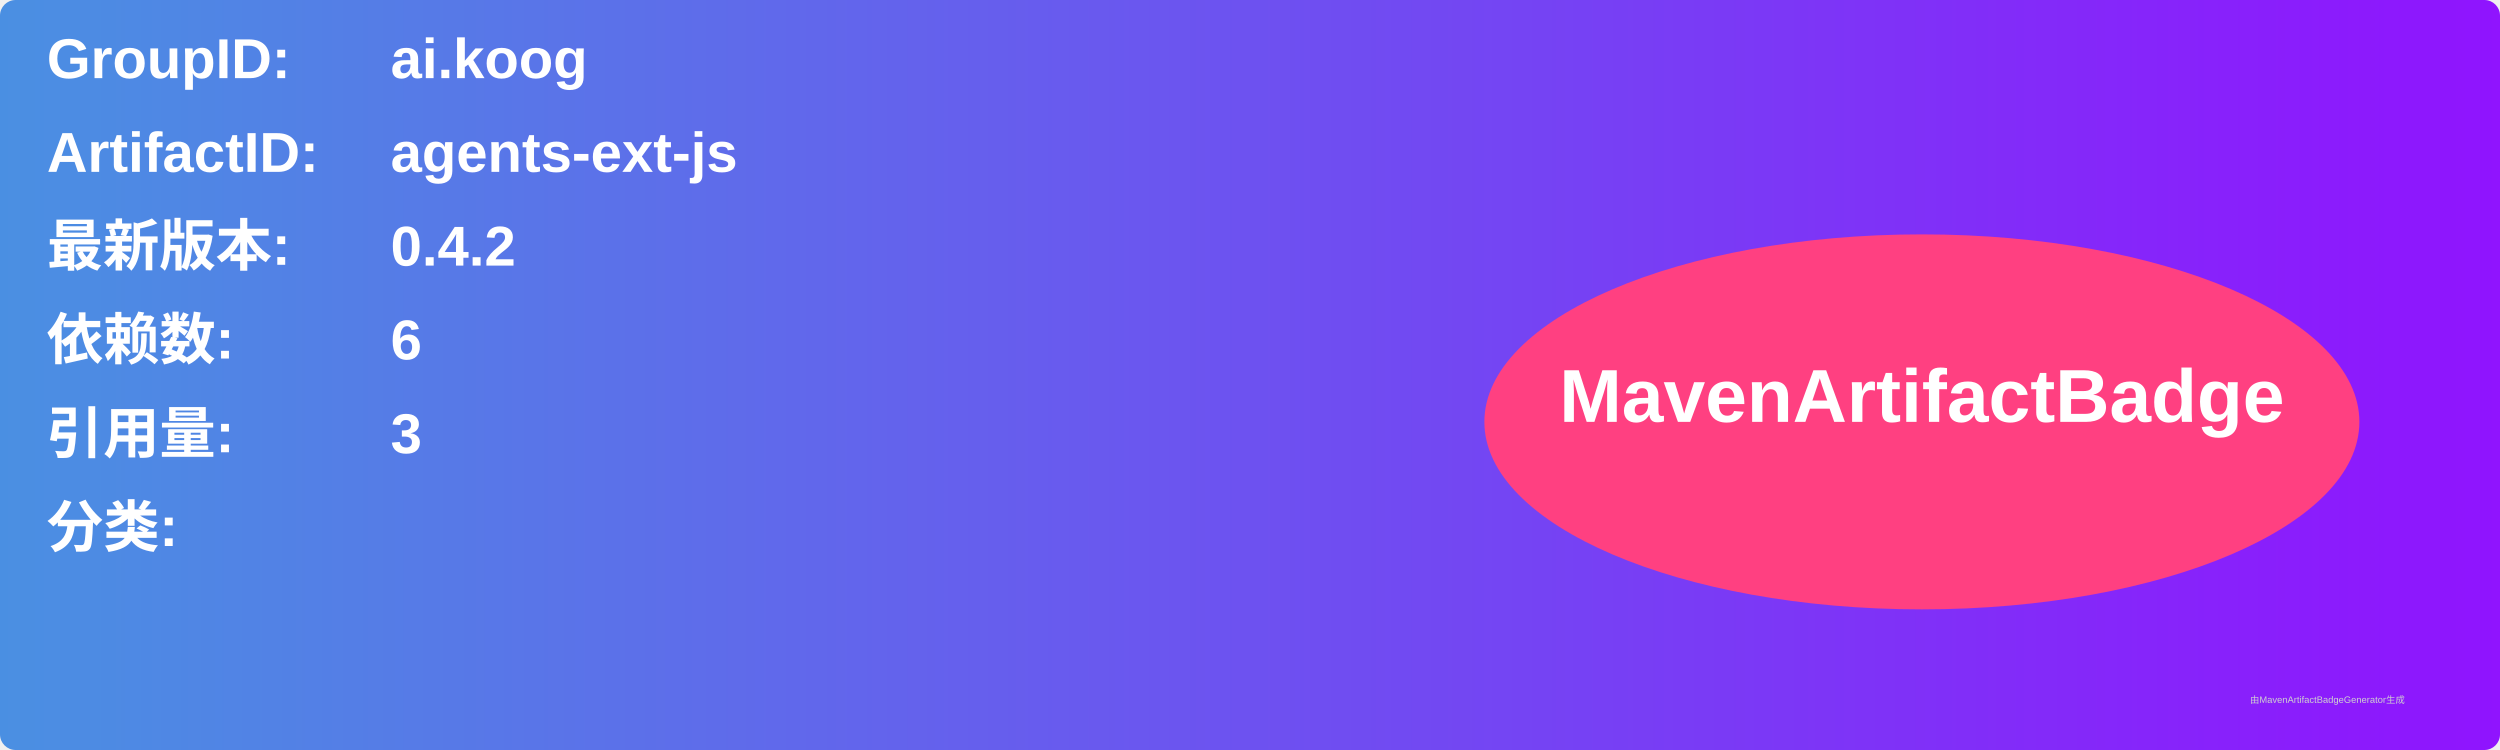
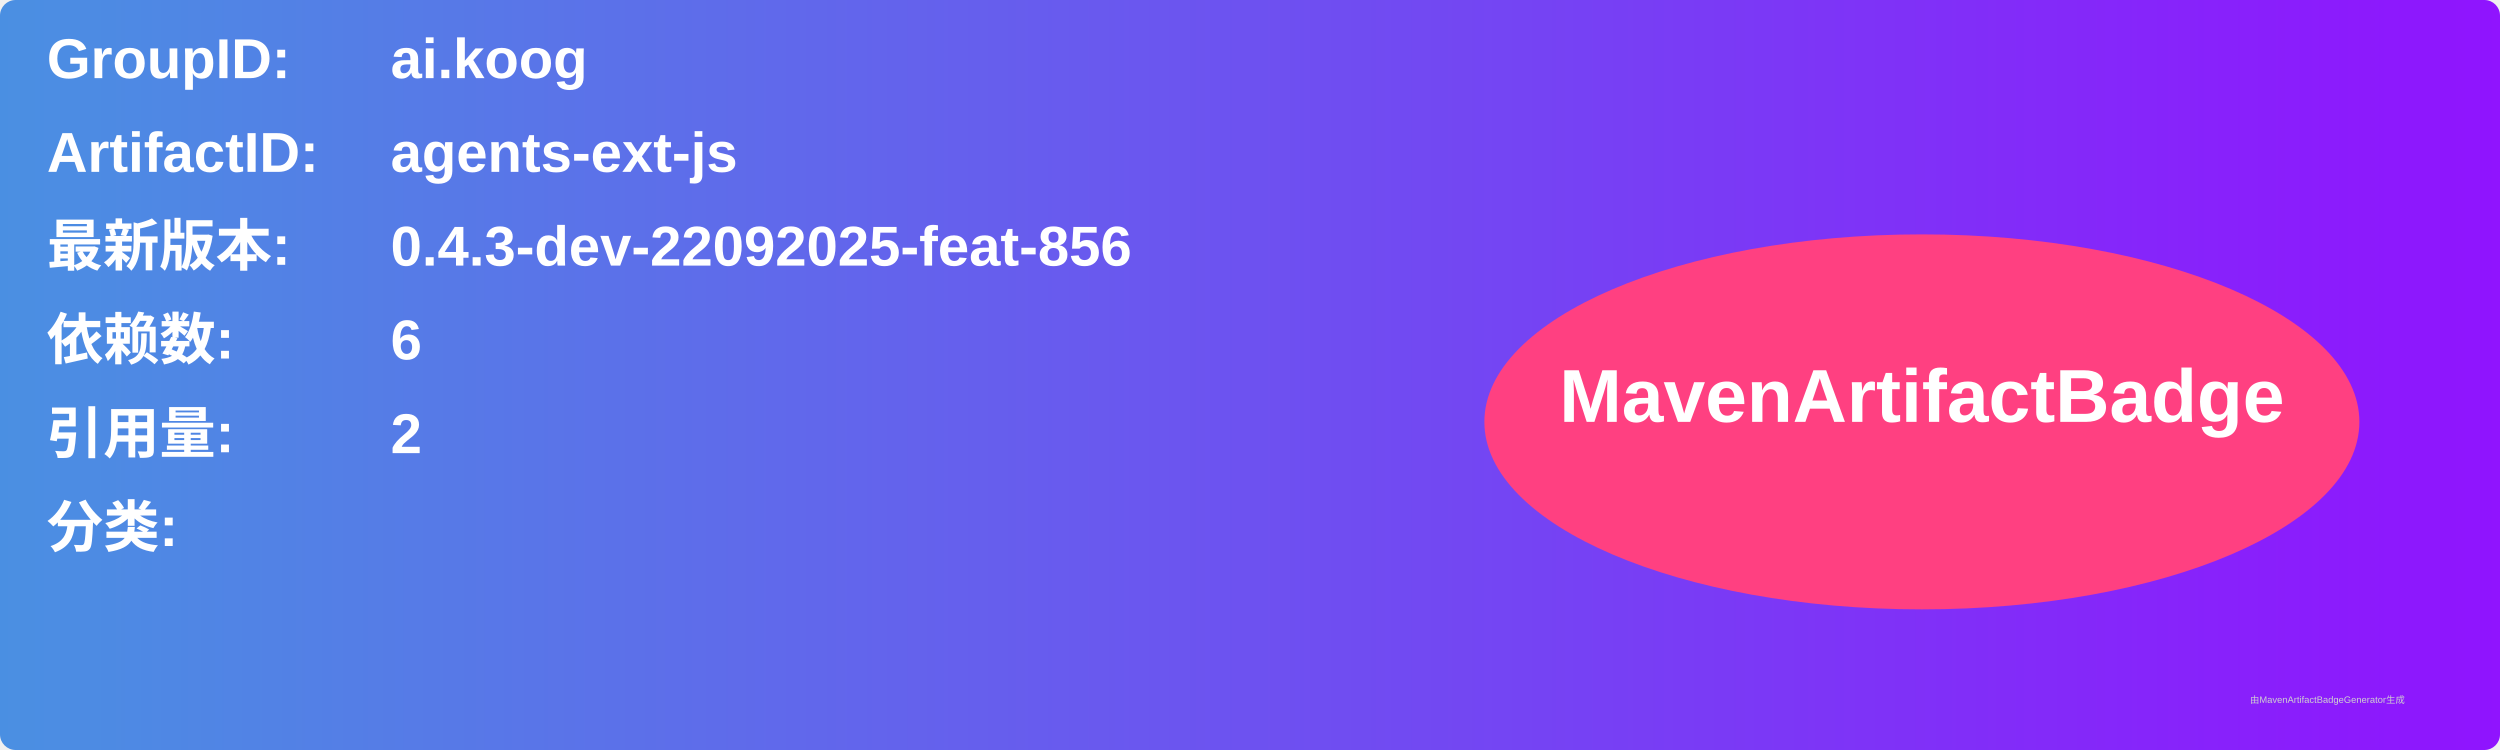
<svg xmlns="http://www.w3.org/2000/svg" width="800" height="240" viewBox="0 0 800 240">
  <linearGradient id="grad" x1="0%" y1="0%" x2="100%" y2="0%">
    <stop offset="0%" stop-color="#4a90e2" />
    <stop offset="100%" stop-color="#9013fe" />
  </linearGradient>
  <rect width="100%" height="100%" rx="5" ry="5" fill="url(#grad)" />
  <g transform="translate(15, 15)">
    <text x="0" y="10" font-family="Arial" font-size="18" fill="white" font-weight="bold" width="260">GroupID:</text>
    <text x="110" y="10" font-family="Arial" font-size="18" fill="white" font-weight="bold" width="460">ai.koog</text>
    <text x="0" y="40" font-family="Arial" font-size="18" fill="white" font-weight="bold" width="260">ArtifactID:</text>
    <text x="110" y="40" font-family="Arial" font-size="18" fill="white" font-weight="bold" width="460">agents-ext-js</text>
    <text x="0" y="70" font-family="Arial" font-size="18" fill="white" font-weight="bold">最新版本:</text>
    <text x="110" y="70" font-family="Arial" font-size="18" fill="white" font-weight="bold">
-       <tspan font-weight="bold">0.4.2</tspan>
+       <tspan font-weight="bold">0.4.3-dev-22092025-feat-856</tspan>
    </text>
    <text x="0" y="100" font-family="Arial" font-size="18" fill="white" font-weight="bold">依赖数: </text>
    <text x="110" y="100" font-family="Arial" font-size="18" fill="white">
      <tspan font-weight="bold">6</tspan>
    </text>
    <text x="0" y="130" font-family="Arial" font-size="18" fill="white" font-weight="bold">引用量: </text>
    <text x="110" y="130" font-family="Arial" font-size="18" fill="white">
-       <tspan font-weight="bold">3</tspan>
+       <tspan font-weight="bold">2</tspan>
    </text>
    <text x="0" y="160" font-family="Arial" font-size="18" fill="white" font-weight="bold">分类:</text>
    <text x="10" y="190" font-family="Arial" font-size="10" fill="white">
      <tspan font-weight="bold" />
    </text>
    <ellipse cx="600" cy="120" rx="140" ry="60" fill="#ff4081" />
    <text x="600" y="120" text-anchor="middle" font-family="Arial" font-size="24" fill="white" font-weight="bold">MavenArtifactBadge</text>
  </g>
  <text x="720" y="225" font-family="Arial" font-size="3" fill="#d0d0d0">由MavenArtifactBadgeGenerator生成</text>
</svg>
